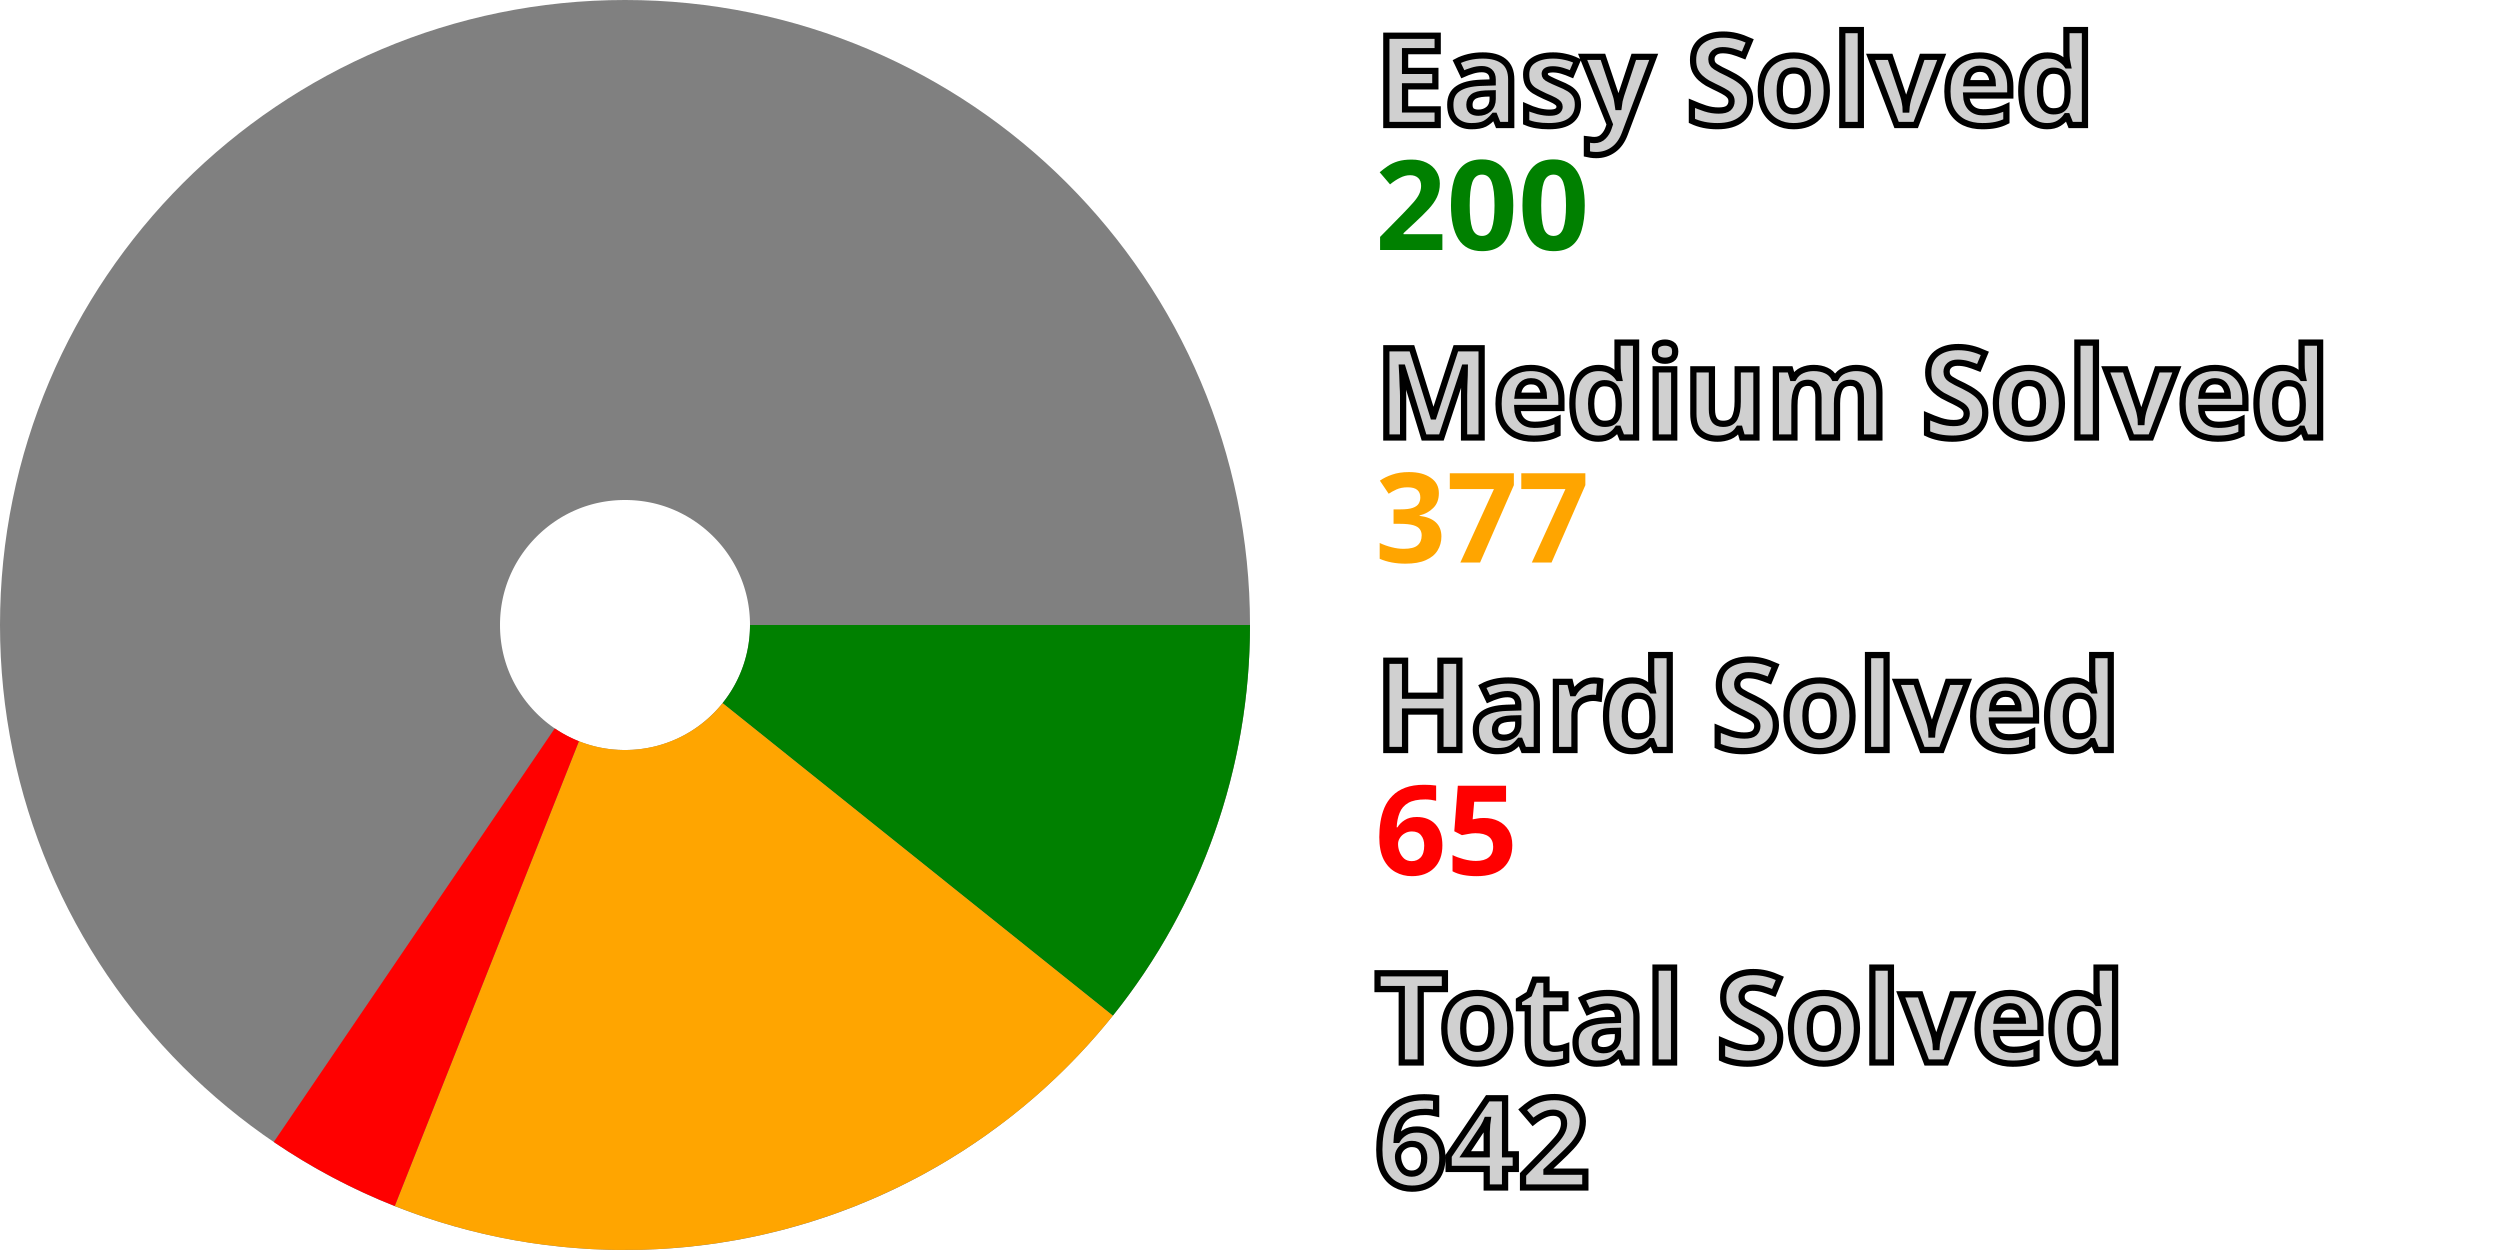
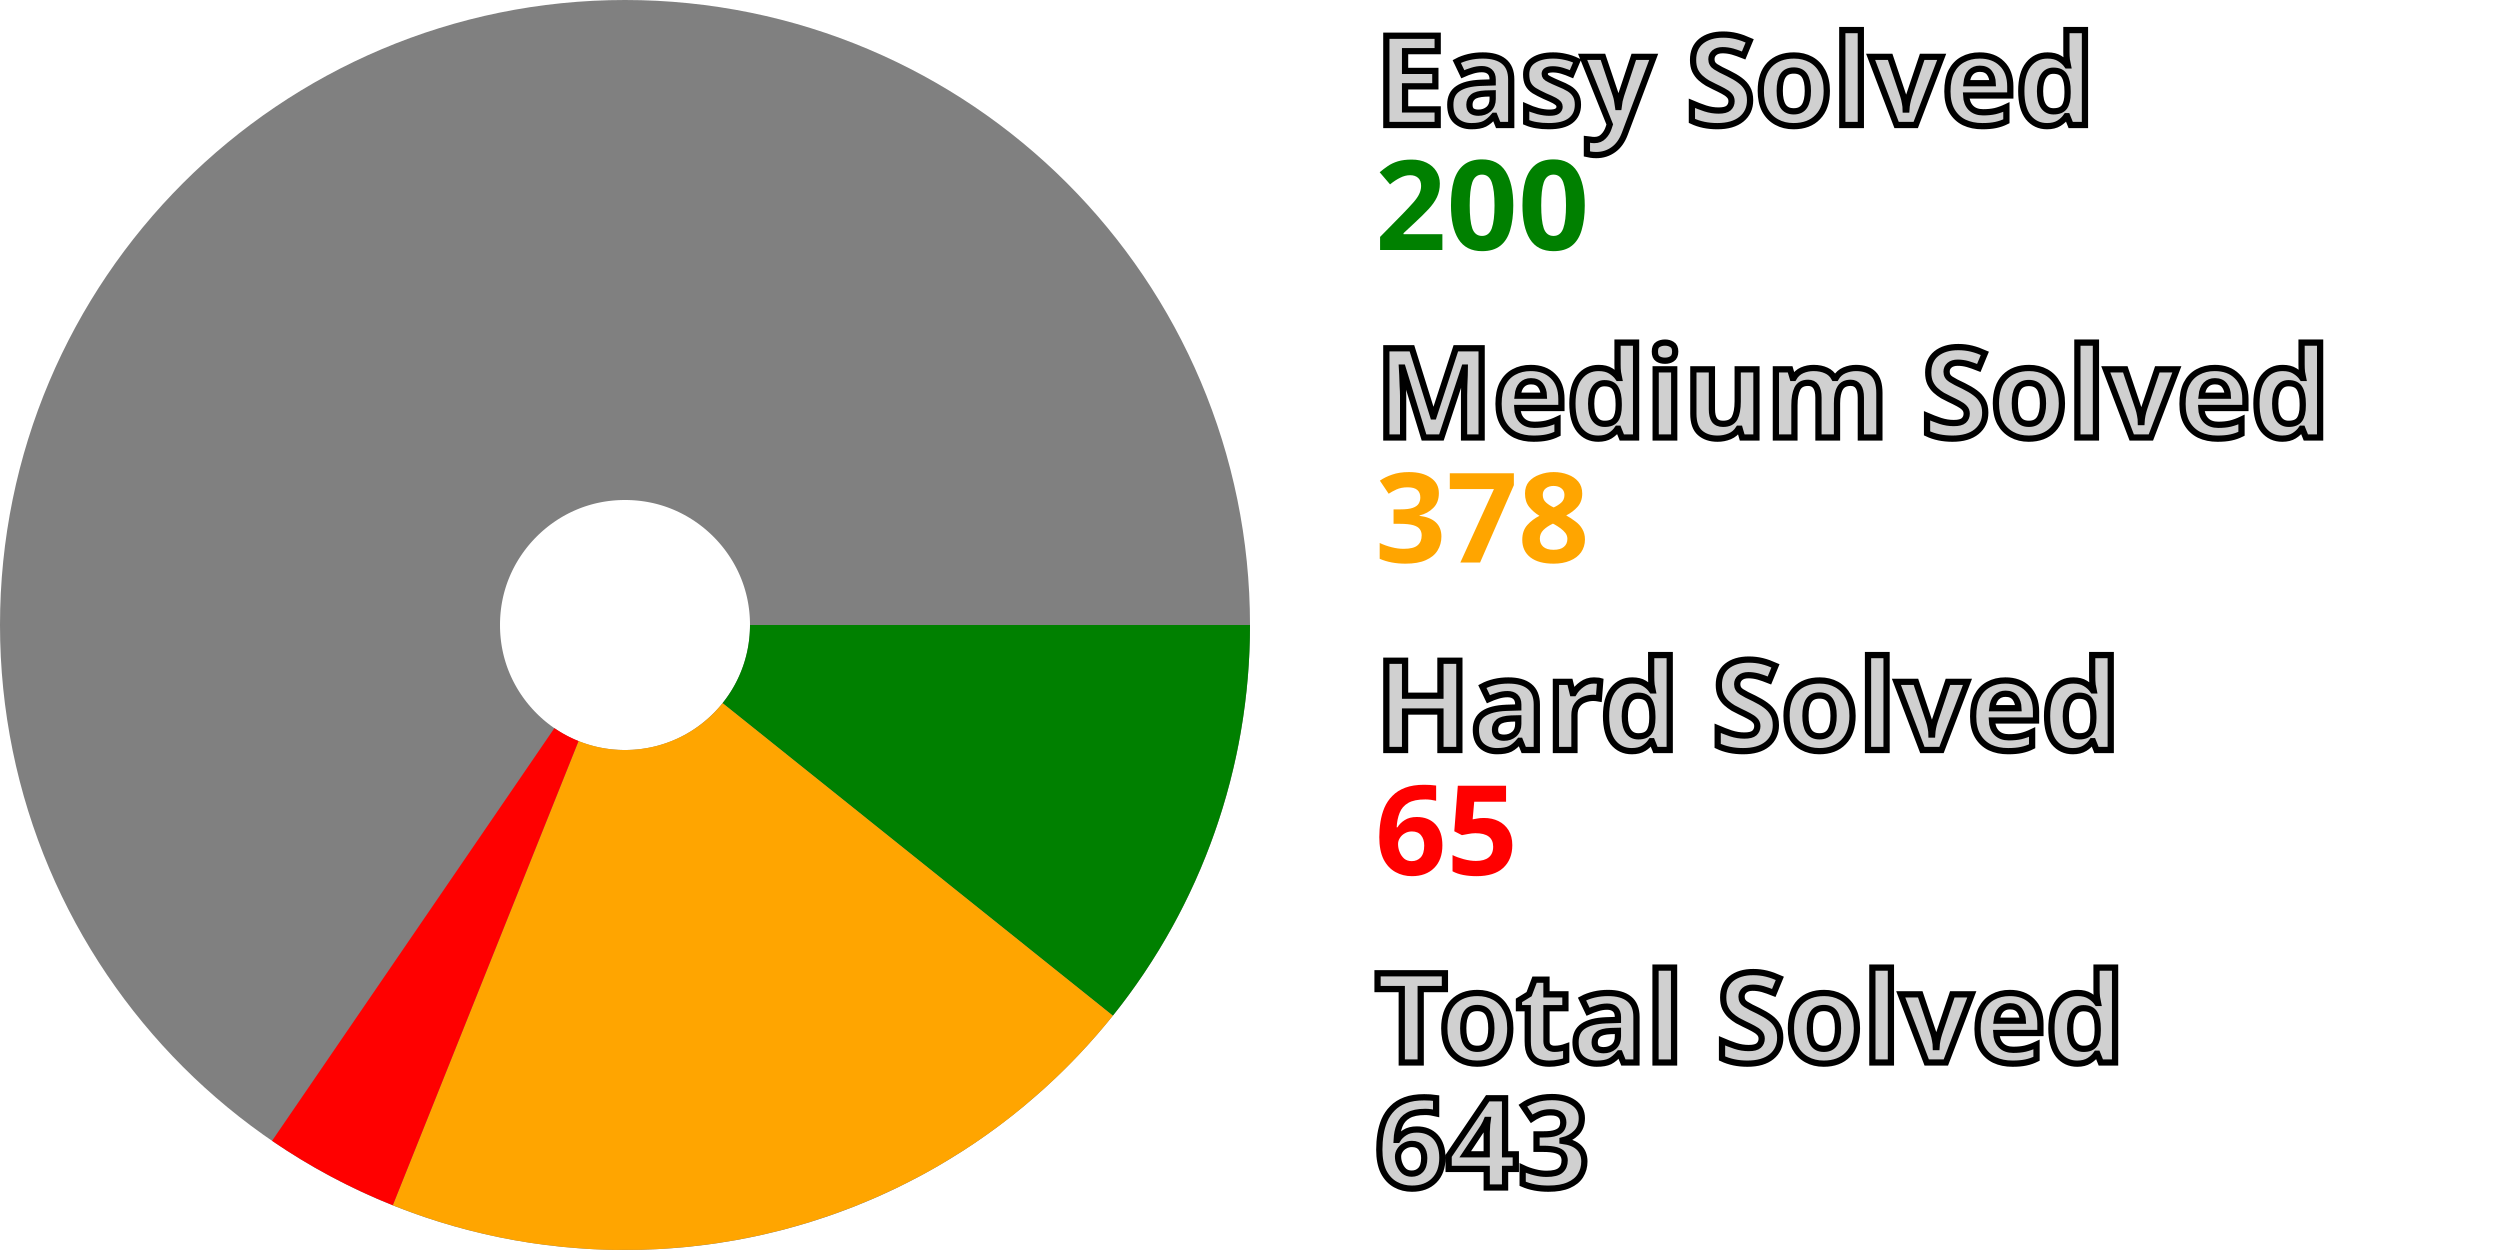
<svg xmlns="http://www.w3.org/2000/svg" width="200" height="100" viewBox="0 0 200 100" stroke-width="40" fill="none">
  <style>.small {font: bold 10px sans-serif; fill: #d0d0d0; stroke: black; stroke-width: 0.5px;}</style>
  <style>.esy {font: bold 10px sans-serif; fill: green;}</style>
  <style>.mdm {font: bold 10px sans-serif; fill: orange;}</style>
  <style>.hrd {font: bold 10px sans-serif; fill: red;}</style>
  <circle cx="50" cy="50" r="30.0" stroke="gray" />
  <path d="M80.0 50 A 30.0 30.0, 0, 0, 1, 73.417 68.753" stroke="green" />
-   <path d="M73.417 68.753 A 30.0 30.0, 0, 0, 1, 38.948 77.89" stroke="orange" />
-   <path d="M38.948 77.89 A 30.0 30.0, 0, 0, 1, 33.141 74.815" stroke="red" />
+   <path d="M73.417 68.753 A 30.0 30.0, 0, 0, 1, 38.854 77.852" stroke="orange" />
+   <path d="M38.854 77.852 A 30.0 30.0, 0, 0, 1, 33.058 74.758" stroke="red" />
  <text x="110.0" y="10.0" class="small">Easy Solved</text>
  <text x="110.0" y="20.0" class="esy">200</text>
  <text x="110.0" y="35.0" class="small">Medium Solved</text>
-   <text x="110.0" y="45.0" class="mdm">377</text>
+   <text x="110.0" y="45.0" class="mdm">378</text>
  <text x="110.0" y="60.0" class="small">Hard Solved</text>
  <text x="110.0" y="70.0" class="hrd">65</text>
  <text x="110.0" y="85.0" class="small">Total Solved</text>
-   <text x="110.0" y="95.0" class="small">642</text>
+   <text x="110.0" y="95.0" class="small">643</text>
</svg>
